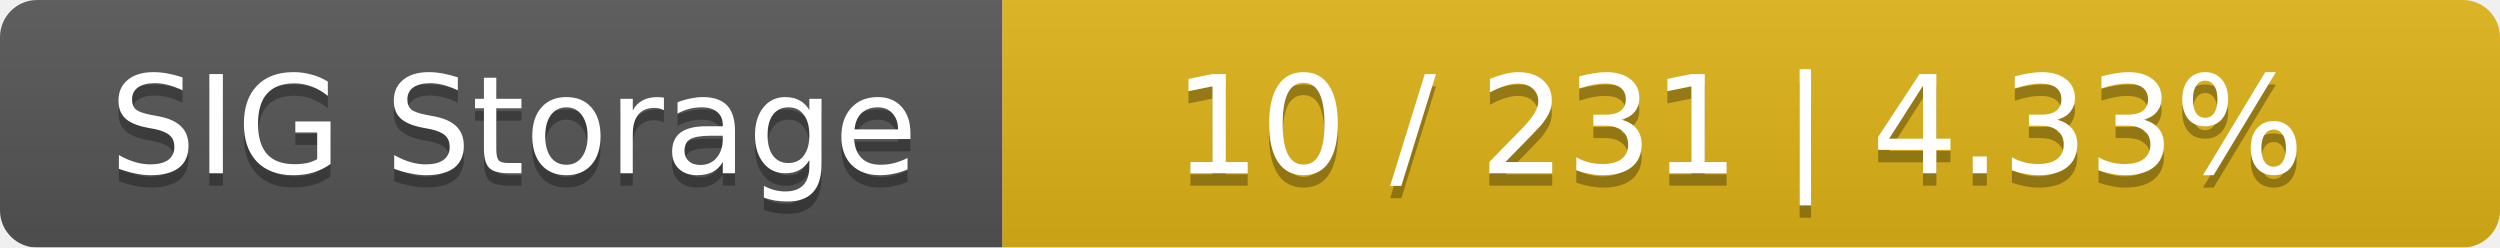
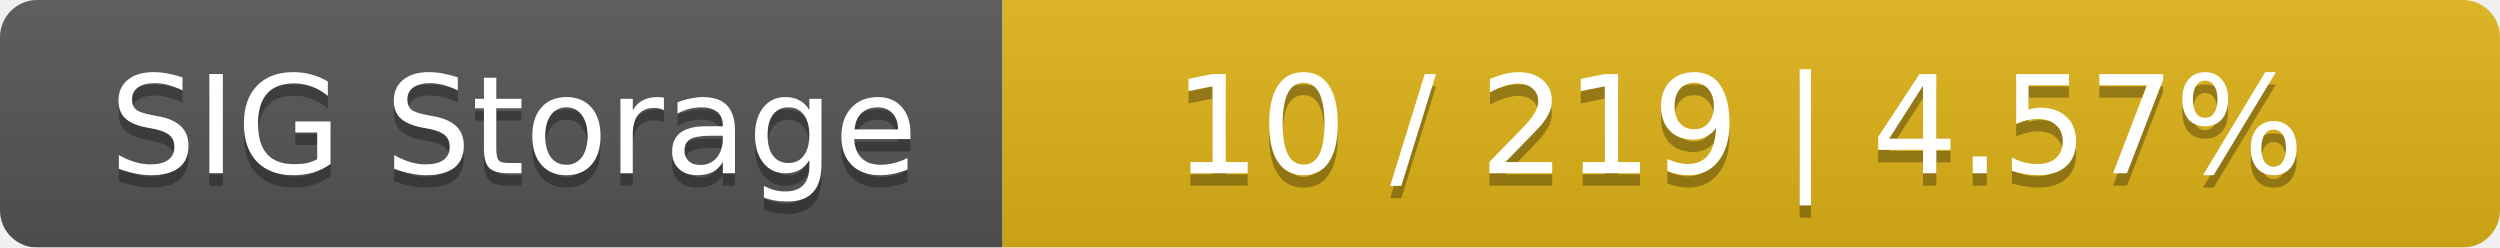
<svg xmlns="http://www.w3.org/2000/svg" width="202" height="20">
  <linearGradient id="smooth" x2="0" y2="100%">
    <stop offset="0" stop-color="#bbb" stop-opacity=".1" />
    <stop offset="1" stop-opacity=".1" />
  </linearGradient>
  <mask id="round">
    <rect width="202" height="20" rx="3" fill="#fff" />
  </mask>
  <g mask="url(#round)">
    <rect width="81" height="20" fill="#555" />
    <rect x="81" width="121" height="20" fill="#dfb317" />
    <rect width="202" height="20" fill="url(#smooth)" />
  </g>
  <g fill="#fff" text-anchor="middle" font-family="DejaVu Sans,Verdana,Geneva,sans-serif" font-size="11">
    <text x="41.5" y="15" fill="#010101" fill-opacity=".3">SIG Storage</text>
    <text x="41.5" y="14">SIG Storage</text>
-     <text x="140.5" y="15" fill="#010101" fill-opacity=".3">10 / 231    |    4.33%</text>
-     <text x="140.5" y="14">10 / 231    |    4.33%</text>
+     <text x="140.5" y="15" fill="#010101" fill-opacity=".3">10 / 219    |    4.57%</text>
+     <text x="140.5" y="14">10 / 219    |    4.57%</text>
  </g>
</svg>
